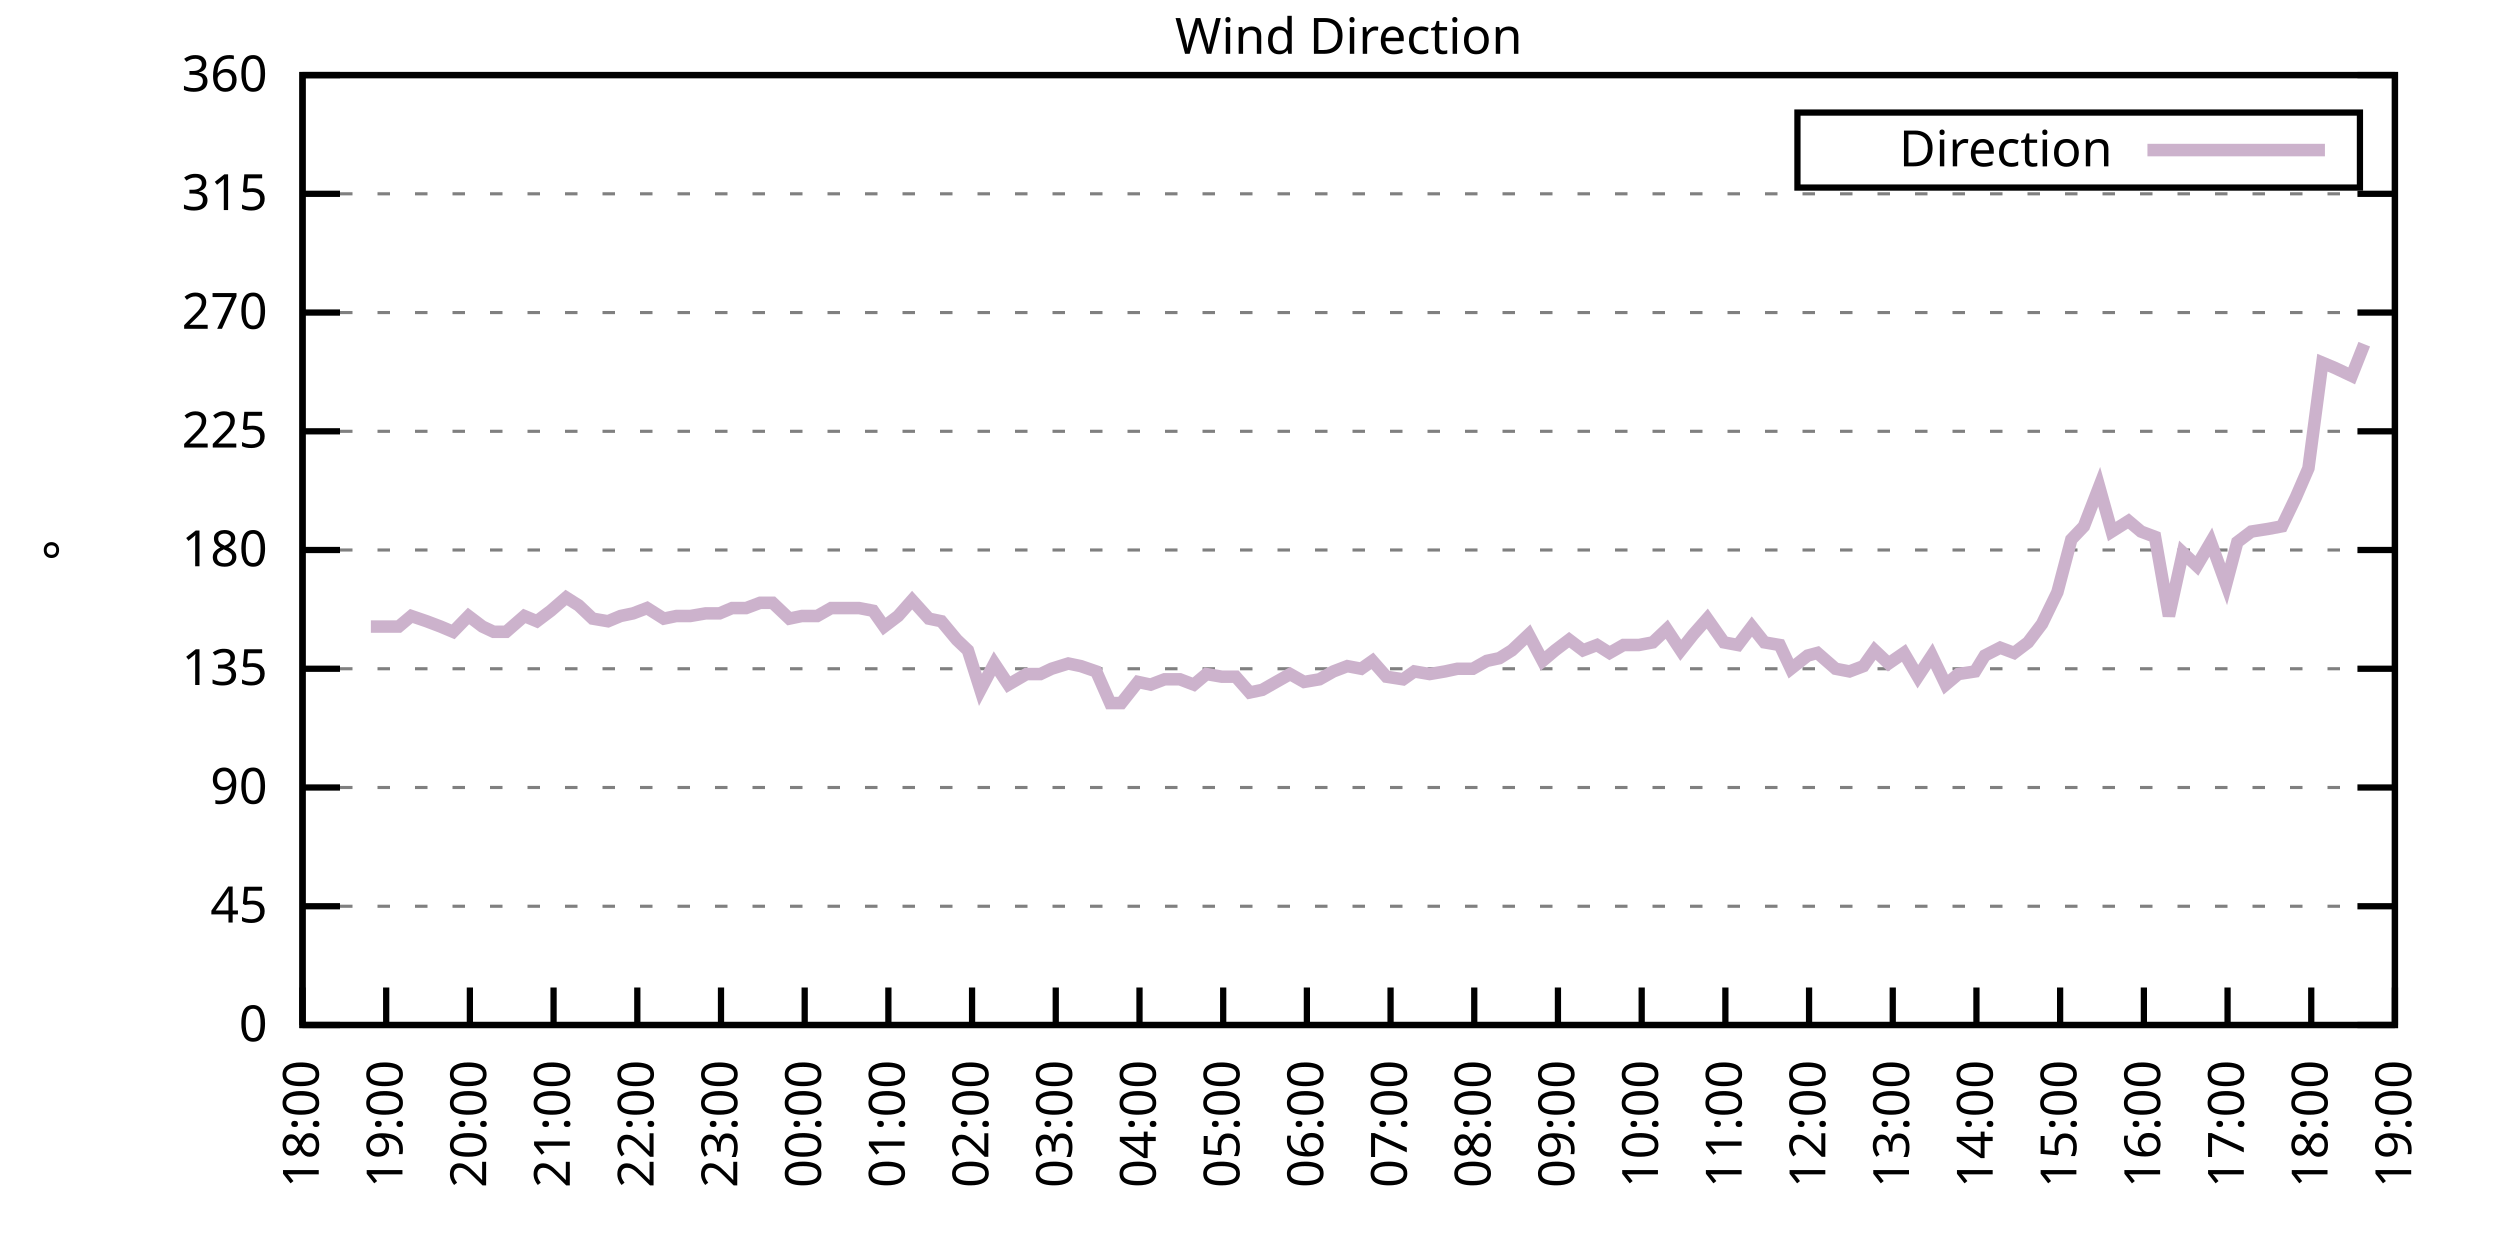
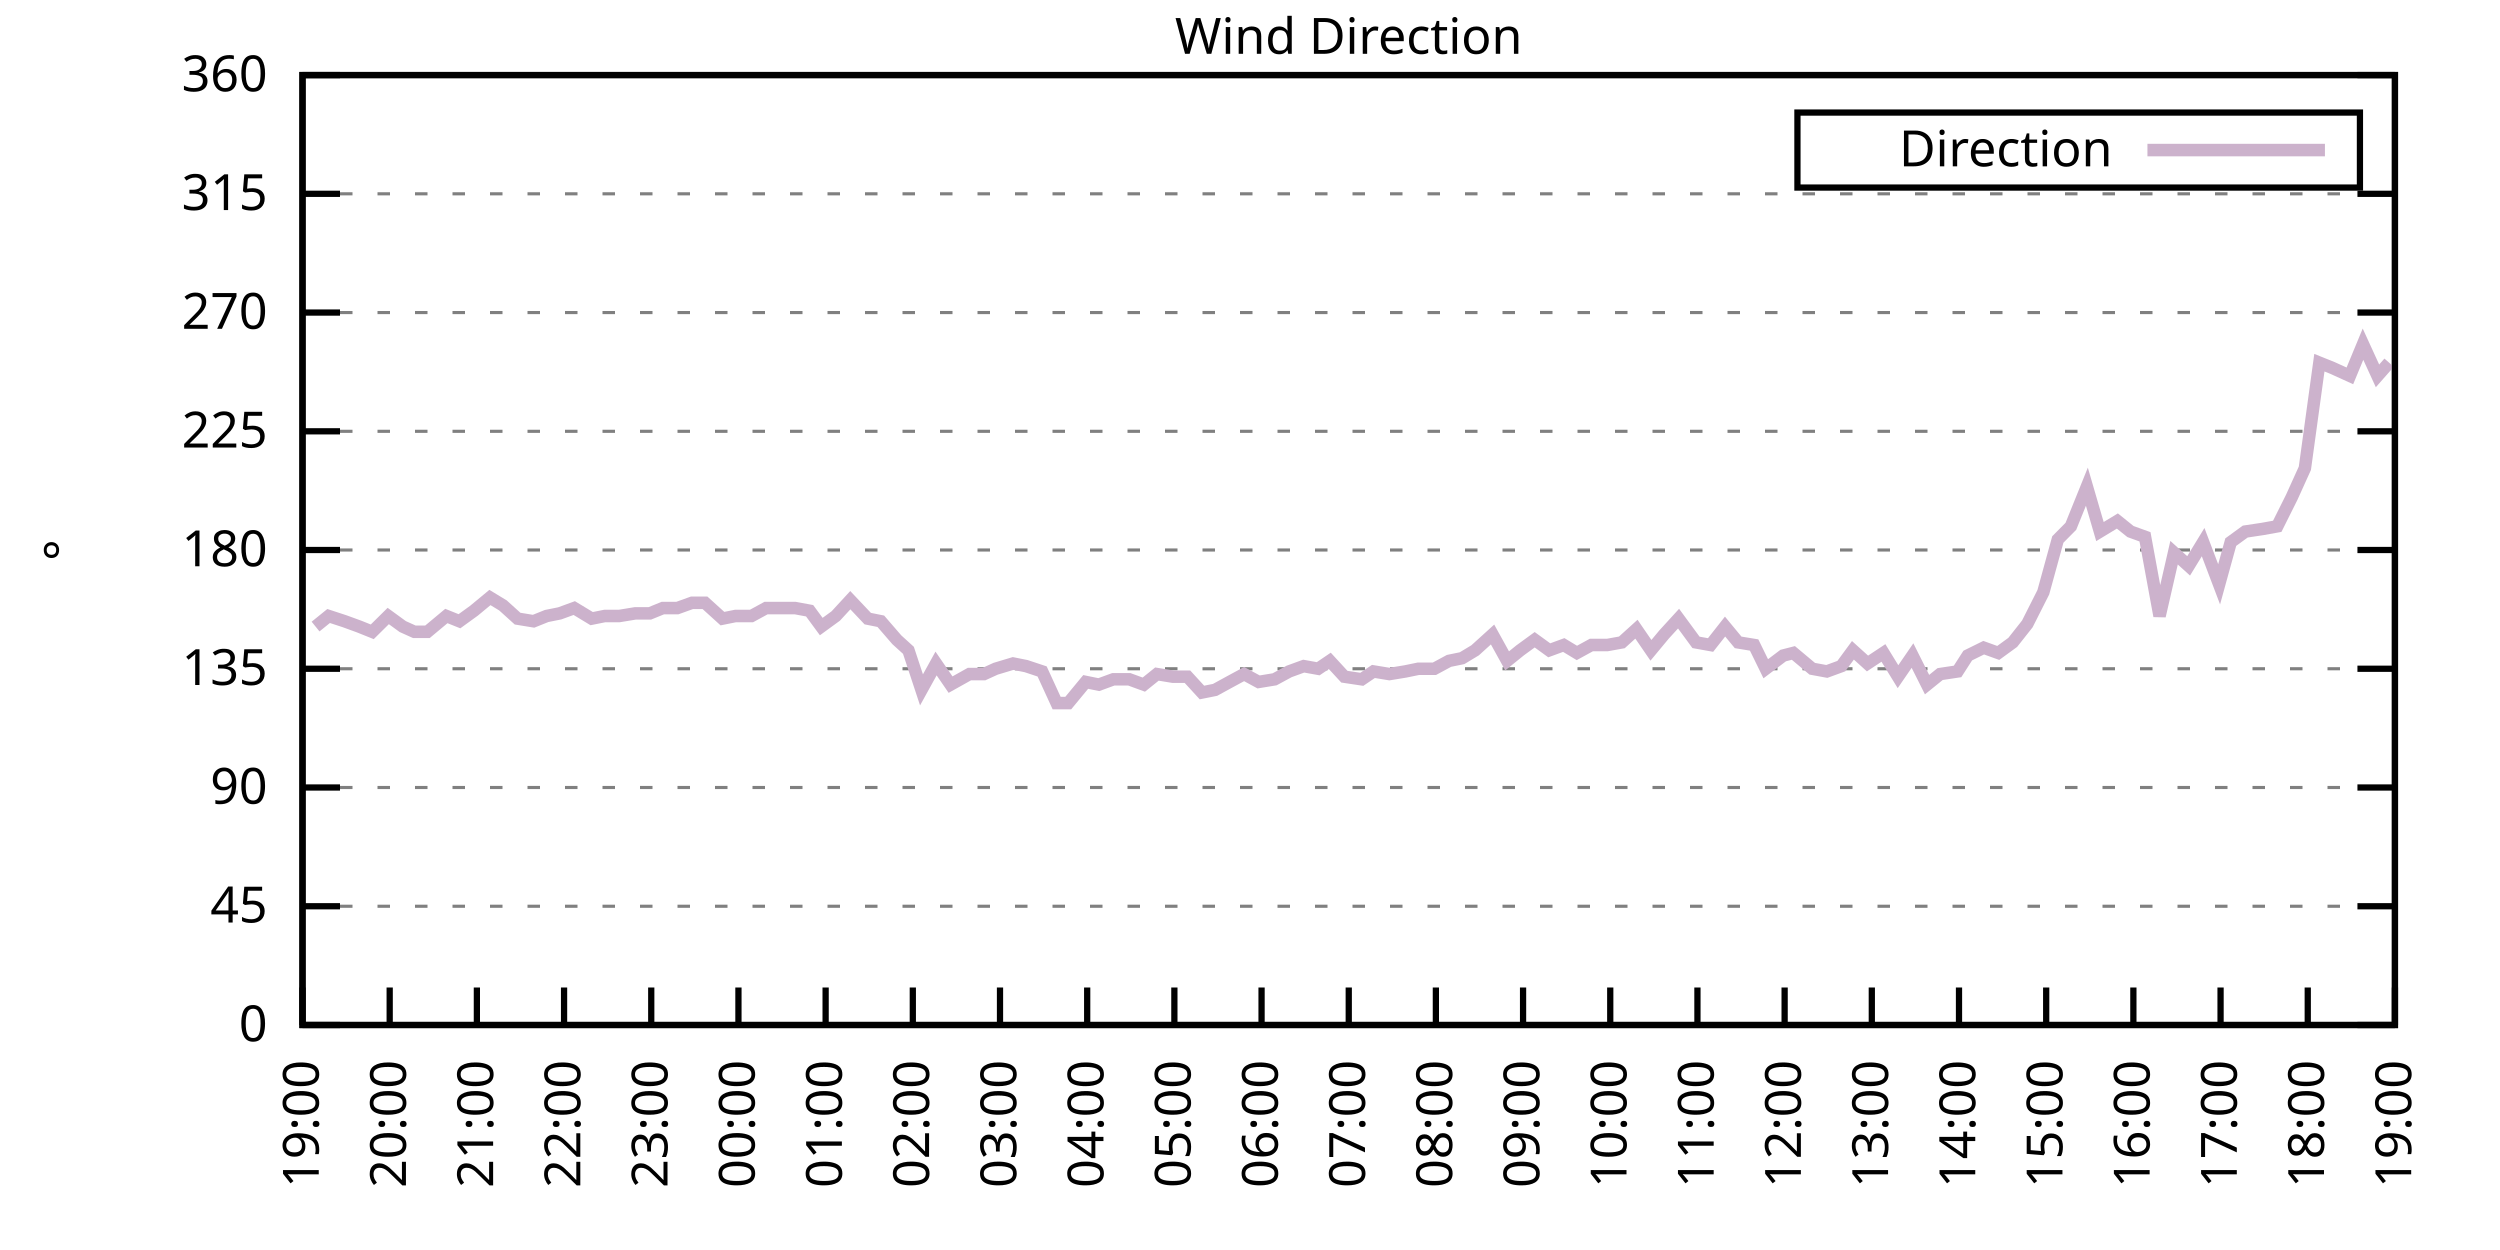
<svg xmlns="http://www.w3.org/2000/svg" xmlns:xlink="http://www.w3.org/1999/xlink" width="400" height="200" viewBox="0 0 400 200">
  <g id="gnuplot_canvas">
    <rect x="0" y="0" width="400" height="200" fill="none" />
    <defs>
      <circle id="gpDot" r="0.5" stroke-width="0.5" stroke="currentColor" />
      <path id="gpPt0" stroke-width="0.333" stroke="currentColor" d="M-1,0 h2 M0,-1 v2" />
      <path id="gpPt1" stroke-width="0.333" stroke="currentColor" d="M-1,-1 L1,1 M1,-1 L-1,1" />
      <path id="gpPt2" stroke-width="0.333" stroke="currentColor" d="M-1,0 L1,0 M0,-1 L0,1 M-1,-1 L1,1 M-1,1 L1,-1" />
      <rect id="gpPt3" stroke-width="0.333" stroke="currentColor" x="-1" y="-1" width="2" height="2" />
      <rect id="gpPt4" stroke-width="0.333" stroke="currentColor" fill="currentColor" x="-1" y="-1" width="2" height="2" />
      <circle id="gpPt5" stroke-width="0.333" stroke="currentColor" cx="0" cy="0" r="1" />
      <use xlink:href="#gpPt5" id="gpPt6" fill="currentColor" stroke="none" />
      <path id="gpPt7" stroke-width="0.333" stroke="currentColor" d="M0,-1.33 L-1.33,0.67 L1.33,0.67 z" />
      <use xlink:href="#gpPt7" id="gpPt8" fill="currentColor" stroke="none" />
      <use xlink:href="#gpPt7" id="gpPt9" stroke="currentColor" transform="rotate(180)" />
      <use xlink:href="#gpPt9" id="gpPt10" fill="currentColor" stroke="none" />
      <use xlink:href="#gpPt3" id="gpPt11" stroke="currentColor" transform="rotate(45)" />
      <use xlink:href="#gpPt11" id="gpPt12" fill="currentColor" stroke="none" />
      <path id="gpPt13" stroke-width="0.333" stroke="currentColor" d="M0,1.330 L1.265,0.411 L0.782,-1.067 L-0.782,-1.076 L-1.265,0.411 z" />
      <use xlink:href="#gpPt13" id="gpPt14" fill="currentColor" stroke="none" />
      <filter id="textbox" filterUnits="objectBoundingBox" x="0" y="0" height="1" width="1">
        <feFlood flood-color="white" flood-opacity="1" result="bgnd" />
        <feComposite in="SourceGraphic" in2="bgnd" operator="atop" />
      </filter>
      <filter id="greybox" filterUnits="objectBoundingBox" x="0" y="0" height="1" width="1">
        <feFlood flood-color="lightgrey" flood-opacity="1" result="grey" />
        <feComposite in="SourceGraphic" in2="grey" operator="atop" />
      </filter>
    </defs>
    <g fill="none" color="white" stroke="currentColor" stroke-width="1.00" stroke-linecap="butt" stroke-linejoin="miter">
</g>
    <g fill="none" color="black" stroke="currentColor" stroke-width="1.00" stroke-linecap="butt" stroke-linejoin="miter">
      <g stroke="none" shape-rendering="crispEdges">
        <polygon fill="rgb(255, 255, 255)" points="48.40,164.00 383.18,164.00 383.18,12.02 48.40,12.02 " />
      </g>
    </g>
    <g fill="none" color="black" stroke="currentColor" stroke-width="1.00" stroke-linecap="butt" stroke-linejoin="miter">
</g>
    <g fill="none" color="black" stroke="black" stroke-width="0.50" stroke-linecap="butt" stroke-linejoin="miter">
</g>
    <g fill="none" color="gray" stroke="currentColor" stroke-width="0.50" stroke-linecap="butt" stroke-linejoin="miter">
      <path stroke="gray" stroke-dasharray="2,4" class="gridline" d="M48.40,164.00 L383.19,164.00  " />
    </g>
    <g fill="none" color="gray" stroke="gray" stroke-width="1.00" stroke-linecap="butt" stroke-linejoin="miter">
</g>
    <g fill="none" color="black" stroke="currentColor" stroke-width="1.00" stroke-linecap="butt" stroke-linejoin="miter">
      <path stroke="black" d="M48.40,164.00 L54.40,164.00 M383.19,164.00 L377.19,164.00  " />
      <g transform="translate(42.80,166.60)" stroke="none" fill="black" font-family="Sans" font-size="8.00" text-anchor="end">
        <text>
          <tspan font-family="Sans"> 0</tspan>
        </text>
      </g>
    </g>
    <g fill="none" color="black" stroke="currentColor" stroke-width="1.00" stroke-linecap="butt" stroke-linejoin="miter">
</g>
    <g fill="none" color="black" stroke="black" stroke-width="0.50" stroke-linecap="butt" stroke-linejoin="miter">
</g>
    <g fill="none" color="gray" stroke="currentColor" stroke-width="0.50" stroke-linecap="butt" stroke-linejoin="miter">
      <path stroke="gray" stroke-dasharray="2,4" class="gridline" d="M48.40,145.00 L383.19,145.00  " />
    </g>
    <g fill="none" color="gray" stroke="gray" stroke-width="1.00" stroke-linecap="butt" stroke-linejoin="miter">
</g>
    <g fill="none" color="black" stroke="currentColor" stroke-width="1.00" stroke-linecap="butt" stroke-linejoin="miter">
      <path stroke="black" d="M48.40,145.00 L54.40,145.00 M383.19,145.00 L377.19,145.00  " />
      <g transform="translate(42.80,147.60)" stroke="none" fill="black" font-family="Sans" font-size="8.00" text-anchor="end">
        <text>
          <tspan font-family="Sans"> 45</tspan>
        </text>
      </g>
    </g>
    <g fill="none" color="black" stroke="currentColor" stroke-width="1.00" stroke-linecap="butt" stroke-linejoin="miter">
</g>
    <g fill="none" color="black" stroke="black" stroke-width="0.50" stroke-linecap="butt" stroke-linejoin="miter">
</g>
    <g fill="none" color="gray" stroke="currentColor" stroke-width="0.50" stroke-linecap="butt" stroke-linejoin="miter">
      <path stroke="gray" stroke-dasharray="2,4" class="gridline" d="M48.40,126.00 L383.19,126.00  " />
    </g>
    <g fill="none" color="gray" stroke="gray" stroke-width="1.00" stroke-linecap="butt" stroke-linejoin="miter">
</g>
    <g fill="none" color="black" stroke="currentColor" stroke-width="1.00" stroke-linecap="butt" stroke-linejoin="miter">
      <path stroke="black" d="M48.40,126.00 L54.40,126.00 M383.19,126.00 L377.19,126.00  " />
      <g transform="translate(42.80,128.60)" stroke="none" fill="black" font-family="Sans" font-size="8.00" text-anchor="end">
        <text>
          <tspan font-family="Sans"> 90</tspan>
        </text>
      </g>
    </g>
    <g fill="none" color="black" stroke="currentColor" stroke-width="1.00" stroke-linecap="butt" stroke-linejoin="miter">
</g>
    <g fill="none" color="black" stroke="black" stroke-width="0.50" stroke-linecap="butt" stroke-linejoin="miter">
</g>
    <g fill="none" color="gray" stroke="currentColor" stroke-width="0.50" stroke-linecap="butt" stroke-linejoin="miter">
      <path stroke="gray" stroke-dasharray="2,4" class="gridline" d="M48.40,107.00 L383.19,107.00  " />
    </g>
    <g fill="none" color="gray" stroke="gray" stroke-width="1.00" stroke-linecap="butt" stroke-linejoin="miter">
</g>
    <g fill="none" color="black" stroke="currentColor" stroke-width="1.00" stroke-linecap="butt" stroke-linejoin="miter">
      <path stroke="black" d="M48.40,107.00 L54.40,107.00 M383.19,107.00 L377.19,107.00  " />
      <g transform="translate(42.80,109.60)" stroke="none" fill="black" font-family="Sans" font-size="8.00" text-anchor="end">
        <text>
          <tspan font-family="Sans"> 135</tspan>
        </text>
      </g>
    </g>
    <g fill="none" color="black" stroke="currentColor" stroke-width="1.00" stroke-linecap="butt" stroke-linejoin="miter">
</g>
    <g fill="none" color="black" stroke="black" stroke-width="0.50" stroke-linecap="butt" stroke-linejoin="miter">
</g>
    <g fill="none" color="gray" stroke="currentColor" stroke-width="0.50" stroke-linecap="butt" stroke-linejoin="miter">
      <path stroke="gray" stroke-dasharray="2,4" class="gridline" d="M48.40,88.00 L383.19,88.00  " />
    </g>
    <g fill="none" color="gray" stroke="gray" stroke-width="1.00" stroke-linecap="butt" stroke-linejoin="miter">
</g>
    <g fill="none" color="black" stroke="currentColor" stroke-width="1.00" stroke-linecap="butt" stroke-linejoin="miter">
      <path stroke="black" d="M48.40,88.00 L54.40,88.00 M383.19,88.00 L377.19,88.00  " />
      <g transform="translate(42.80,90.60)" stroke="none" fill="black" font-family="Sans" font-size="8.00" text-anchor="end">
        <text>
          <tspan font-family="Sans"> 180</tspan>
        </text>
      </g>
    </g>
    <g fill="none" color="black" stroke="currentColor" stroke-width="1.00" stroke-linecap="butt" stroke-linejoin="miter">
</g>
    <g fill="none" color="black" stroke="black" stroke-width="0.50" stroke-linecap="butt" stroke-linejoin="miter">
</g>
    <g fill="none" color="gray" stroke="currentColor" stroke-width="0.50" stroke-linecap="butt" stroke-linejoin="miter">
      <path stroke="gray" stroke-dasharray="2,4" class="gridline" d="M48.40,69.01 L383.19,69.01  " />
    </g>
    <g fill="none" color="gray" stroke="gray" stroke-width="1.00" stroke-linecap="butt" stroke-linejoin="miter">
</g>
    <g fill="none" color="black" stroke="currentColor" stroke-width="1.00" stroke-linecap="butt" stroke-linejoin="miter">
      <path stroke="black" d="M48.40,69.01 L54.40,69.01 M383.19,69.01 L377.19,69.01  " />
      <g transform="translate(42.80,71.61)" stroke="none" fill="black" font-family="Sans" font-size="8.00" text-anchor="end">
        <text>
          <tspan font-family="Sans"> 225</tspan>
        </text>
      </g>
    </g>
    <g fill="none" color="black" stroke="currentColor" stroke-width="1.00" stroke-linecap="butt" stroke-linejoin="miter">
</g>
    <g fill="none" color="black" stroke="black" stroke-width="0.50" stroke-linecap="butt" stroke-linejoin="miter">
</g>
    <g fill="none" color="gray" stroke="currentColor" stroke-width="0.50" stroke-linecap="butt" stroke-linejoin="miter">
      <path stroke="gray" stroke-dasharray="2,4" class="gridline" d="M48.40,50.01 L383.19,50.01  " />
    </g>
    <g fill="none" color="gray" stroke="gray" stroke-width="1.00" stroke-linecap="butt" stroke-linejoin="miter">
</g>
    <g fill="none" color="black" stroke="currentColor" stroke-width="1.00" stroke-linecap="butt" stroke-linejoin="miter">
      <path stroke="black" d="M48.40,50.01 L54.40,50.01 M383.19,50.01 L377.19,50.01  " />
      <g transform="translate(42.80,52.61)" stroke="none" fill="black" font-family="Sans" font-size="8.00" text-anchor="end">
        <text>
          <tspan font-family="Sans"> 270</tspan>
        </text>
      </g>
    </g>
    <g fill="none" color="black" stroke="currentColor" stroke-width="1.00" stroke-linecap="butt" stroke-linejoin="miter">
</g>
    <g fill="none" color="black" stroke="black" stroke-width="0.50" stroke-linecap="butt" stroke-linejoin="miter">
</g>
    <g fill="none" color="gray" stroke="currentColor" stroke-width="0.50" stroke-linecap="butt" stroke-linejoin="miter">
      <path stroke="gray" stroke-dasharray="2,4" class="gridline" d="M48.40,31.01 L383.19,31.01  " />
    </g>
    <g fill="none" color="gray" stroke="gray" stroke-width="1.00" stroke-linecap="butt" stroke-linejoin="miter">
</g>
    <g fill="none" color="black" stroke="currentColor" stroke-width="1.00" stroke-linecap="butt" stroke-linejoin="miter">
      <path stroke="black" d="M48.40,31.01 L54.40,31.01 M383.19,31.01 L377.19,31.01  " />
      <g transform="translate(42.80,33.61)" stroke="none" fill="black" font-family="Sans" font-size="8.00" text-anchor="end">
        <text>
          <tspan font-family="Sans"> 315</tspan>
        </text>
      </g>
    </g>
    <g fill="none" color="black" stroke="currentColor" stroke-width="1.00" stroke-linecap="butt" stroke-linejoin="miter">
</g>
    <g fill="none" color="black" stroke="black" stroke-width="0.50" stroke-linecap="butt" stroke-linejoin="miter">
</g>
    <g fill="none" color="gray" stroke="currentColor" stroke-width="0.50" stroke-linecap="butt" stroke-linejoin="miter">
      <path stroke="gray" stroke-dasharray="2,4" class="gridline" d="M48.40,12.01 L383.19,12.01  " />
    </g>
    <g fill="none" color="gray" stroke="gray" stroke-width="1.00" stroke-linecap="butt" stroke-linejoin="miter">
</g>
    <g fill="none" color="black" stroke="currentColor" stroke-width="1.00" stroke-linecap="butt" stroke-linejoin="miter">
      <path stroke="black" d="M48.40,12.01 L54.40,12.01 M383.19,12.01 L377.19,12.01  " />
      <g transform="translate(42.80,14.61)" stroke="none" fill="black" font-family="Sans" font-size="8.00" text-anchor="end">
        <text>
          <tspan font-family="Sans"> 360</tspan>
        </text>
      </g>
    </g>
    <g fill="none" color="black" stroke="currentColor" stroke-width="1.00" stroke-linecap="butt" stroke-linejoin="miter">
      <path stroke="black" d="M48.40,164.00 L48.40,158.00  " />
      <g transform="translate(51.00,169.60) rotate(270.00)" stroke="none" fill="black" font-family="Sans" font-size="8.00" text-anchor="end">
        <text>
-           <tspan font-family="Sans">18:00</tspan>
-         </text>
-       </g>
-     </g>
-     <g fill="none" color="black" stroke="currentColor" stroke-width="1.00" stroke-linecap="butt" stroke-linejoin="miter">
-       <path stroke="black" d="M61.79,164.00 L61.79,158.00  " />
-       <g transform="translate(64.39,169.60) rotate(270.00)" stroke="none" fill="black" font-family="Sans" font-size="8.00" text-anchor="end">
-         <text>
          <tspan font-family="Sans">19:00</tspan>
        </text>
      </g>
    </g>
    <g fill="none" color="black" stroke="currentColor" stroke-width="1.00" stroke-linecap="butt" stroke-linejoin="miter">
-       <path stroke="black" d="M75.18,164.00 L75.18,158.00  " />
-       <g transform="translate(77.78,169.60) rotate(270.00)" stroke="none" fill="black" font-family="Sans" font-size="8.00" text-anchor="end">
+       <path stroke="black" d="M62.35,164.00 L62.35,158.00  " />
+       <g transform="translate(64.95,169.60) rotate(270.00)" stroke="none" fill="black" font-family="Sans" font-size="8.00" text-anchor="end">
        <text>
          <tspan font-family="Sans">20:00</tspan>
        </text>
      </g>
    </g>
    <g fill="none" color="black" stroke="currentColor" stroke-width="1.00" stroke-linecap="butt" stroke-linejoin="miter">
-       <path stroke="black" d="M88.57,164.00 L88.57,158.00  " />
-       <g transform="translate(91.17,169.60) rotate(270.00)" stroke="none" fill="black" font-family="Sans" font-size="8.00" text-anchor="end">
+       <path stroke="black" d="M76.30,164.00 L76.30,158.00  " />
+       <g transform="translate(78.90,169.60) rotate(270.00)" stroke="none" fill="black" font-family="Sans" font-size="8.00" text-anchor="end">
        <text>
          <tspan font-family="Sans">21:00</tspan>
        </text>
      </g>
    </g>
    <g fill="none" color="black" stroke="currentColor" stroke-width="1.00" stroke-linecap="butt" stroke-linejoin="miter">
-       <path stroke="black" d="M101.97,164.00 L101.97,158.00  " />
-       <g transform="translate(104.57,169.60) rotate(270.00)" stroke="none" fill="black" font-family="Sans" font-size="8.00" text-anchor="end">
+       <path stroke="black" d="M90.25,164.00 L90.25,158.00  " />
+       <g transform="translate(92.85,169.60) rotate(270.00)" stroke="none" fill="black" font-family="Sans" font-size="8.00" text-anchor="end">
        <text>
          <tspan font-family="Sans">22:00</tspan>
        </text>
      </g>
    </g>
    <g fill="none" color="black" stroke="currentColor" stroke-width="1.00" stroke-linecap="butt" stroke-linejoin="miter">
-       <path stroke="black" d="M115.36,164.00 L115.36,158.00  " />
-       <g transform="translate(117.96,169.60) rotate(270.00)" stroke="none" fill="black" font-family="Sans" font-size="8.00" text-anchor="end">
+       <path stroke="black" d="M104.20,164.00 L104.20,158.00  " />
+       <g transform="translate(106.80,169.60) rotate(270.00)" stroke="none" fill="black" font-family="Sans" font-size="8.00" text-anchor="end">
        <text>
          <tspan font-family="Sans">23:00</tspan>
        </text>
      </g>
    </g>
    <g fill="none" color="black" stroke="currentColor" stroke-width="1.00" stroke-linecap="butt" stroke-linejoin="miter">
-       <path stroke="black" d="M128.75,164.00 L128.75,158.00  " />
-       <g transform="translate(131.35,169.60) rotate(270.00)" stroke="none" fill="black" font-family="Sans" font-size="8.00" text-anchor="end">
+       <path stroke="black" d="M118.15,164.00 L118.15,158.00  " />
+       <g transform="translate(120.75,169.60) rotate(270.00)" stroke="none" fill="black" font-family="Sans" font-size="8.00" text-anchor="end">
        <text>
          <tspan font-family="Sans">00:00</tspan>
        </text>
      </g>
    </g>
    <g fill="none" color="black" stroke="currentColor" stroke-width="1.00" stroke-linecap="butt" stroke-linejoin="miter">
-       <path stroke="black" d="M142.14,164.00 L142.14,158.00  " />
-       <g transform="translate(144.74,169.60) rotate(270.00)" stroke="none" fill="black" font-family="Sans" font-size="8.00" text-anchor="end">
+       <path stroke="black" d="M132.10,164.00 L132.10,158.00  " />
+       <g transform="translate(134.70,169.60) rotate(270.00)" stroke="none" fill="black" font-family="Sans" font-size="8.00" text-anchor="end">
        <text>
          <tspan font-family="Sans">01:00</tspan>
        </text>
      </g>
    </g>
    <g fill="none" color="black" stroke="currentColor" stroke-width="1.00" stroke-linecap="butt" stroke-linejoin="miter">
-       <path stroke="black" d="M155.53,164.00 L155.53,158.00  " />
-       <g transform="translate(158.13,169.60) rotate(270.00)" stroke="none" fill="black" font-family="Sans" font-size="8.00" text-anchor="end">
+       <path stroke="black" d="M146.05,164.00 L146.05,158.00  " />
+       <g transform="translate(148.65,169.60) rotate(270.00)" stroke="none" fill="black" font-family="Sans" font-size="8.00" text-anchor="end">
        <text>
          <tspan font-family="Sans">02:00</tspan>
        </text>
      </g>
    </g>
    <g fill="none" color="black" stroke="currentColor" stroke-width="1.00" stroke-linecap="butt" stroke-linejoin="miter">
-       <path stroke="black" d="M168.92,164.00 L168.92,158.00  " />
-       <g transform="translate(171.52,169.60) rotate(270.00)" stroke="none" fill="black" font-family="Sans" font-size="8.00" text-anchor="end">
+       <path stroke="black" d="M160.00,164.00 L160.00,158.00  " />
+       <g transform="translate(162.60,169.60) rotate(270.00)" stroke="none" fill="black" font-family="Sans" font-size="8.00" text-anchor="end">
        <text>
          <tspan font-family="Sans">03:00</tspan>
        </text>
      </g>
    </g>
    <g fill="none" color="black" stroke="currentColor" stroke-width="1.00" stroke-linecap="butt" stroke-linejoin="miter">
-       <path stroke="black" d="M182.32,164.00 L182.32,158.00  " />
-       <g transform="translate(184.92,169.60) rotate(270.00)" stroke="none" fill="black" font-family="Sans" font-size="8.00" text-anchor="end">
+       <path stroke="black" d="M173.95,164.00 L173.95,158.00  " />
+       <g transform="translate(176.55,169.60) rotate(270.00)" stroke="none" fill="black" font-family="Sans" font-size="8.00" text-anchor="end">
        <text>
          <tspan font-family="Sans">04:00</tspan>
        </text>
      </g>
    </g>
    <g fill="none" color="black" stroke="currentColor" stroke-width="1.00" stroke-linecap="butt" stroke-linejoin="miter">
-       <path stroke="black" d="M195.71,164.00 L195.71,158.00  " />
-       <g transform="translate(198.31,169.60) rotate(270.00)" stroke="none" fill="black" font-family="Sans" font-size="8.00" text-anchor="end">
+       <path stroke="black" d="M187.90,164.00 L187.90,158.00  " />
+       <g transform="translate(190.50,169.60) rotate(270.00)" stroke="none" fill="black" font-family="Sans" font-size="8.00" text-anchor="end">
        <text>
          <tspan font-family="Sans">05:00</tspan>
        </text>
      </g>
    </g>
    <g fill="none" color="black" stroke="currentColor" stroke-width="1.00" stroke-linecap="butt" stroke-linejoin="miter">
-       <path stroke="black" d="M209.10,164.00 L209.10,158.00  " />
-       <g transform="translate(211.70,169.60) rotate(270.00)" stroke="none" fill="black" font-family="Sans" font-size="8.00" text-anchor="end">
+       <path stroke="black" d="M201.85,164.00 L201.85,158.00  " />
+       <g transform="translate(204.45,169.60) rotate(270.00)" stroke="none" fill="black" font-family="Sans" font-size="8.00" text-anchor="end">
        <text>
          <tspan font-family="Sans">06:00</tspan>
        </text>
      </g>
    </g>
    <g fill="none" color="black" stroke="currentColor" stroke-width="1.00" stroke-linecap="butt" stroke-linejoin="miter">
-       <path stroke="black" d="M222.49,164.00 L222.49,158.00  " />
-       <g transform="translate(225.09,169.60) rotate(270.00)" stroke="none" fill="black" font-family="Sans" font-size="8.00" text-anchor="end">
+       <path stroke="black" d="M215.80,164.00 L215.80,158.00  " />
+       <g transform="translate(218.40,169.60) rotate(270.00)" stroke="none" fill="black" font-family="Sans" font-size="8.00" text-anchor="end">
        <text>
          <tspan font-family="Sans">07:00</tspan>
        </text>
      </g>
    </g>
    <g fill="none" color="black" stroke="currentColor" stroke-width="1.00" stroke-linecap="butt" stroke-linejoin="miter">
-       <path stroke="black" d="M235.88,164.00 L235.88,158.00  " />
-       <g transform="translate(238.48,169.60) rotate(270.00)" stroke="none" fill="black" font-family="Sans" font-size="8.00" text-anchor="end">
+       <path stroke="black" d="M229.74,164.00 L229.74,158.00  " />
+       <g transform="translate(232.34,169.60) rotate(270.00)" stroke="none" fill="black" font-family="Sans" font-size="8.00" text-anchor="end">
        <text>
          <tspan font-family="Sans">08:00</tspan>
        </text>
      </g>
    </g>
    <g fill="none" color="black" stroke="currentColor" stroke-width="1.00" stroke-linecap="butt" stroke-linejoin="miter">
-       <path stroke="black" d="M249.27,164.00 L249.27,158.00  " />
-       <g transform="translate(251.87,169.60) rotate(270.00)" stroke="none" fill="black" font-family="Sans" font-size="8.00" text-anchor="end">
+       <path stroke="black" d="M243.69,164.00 L243.69,158.00  " />
+       <g transform="translate(246.29,169.60) rotate(270.00)" stroke="none" fill="black" font-family="Sans" font-size="8.00" text-anchor="end">
        <text>
          <tspan font-family="Sans">09:00</tspan>
        </text>
      </g>
    </g>
    <g fill="none" color="black" stroke="currentColor" stroke-width="1.00" stroke-linecap="butt" stroke-linejoin="miter">
-       <path stroke="black" d="M262.67,164.00 L262.67,158.00  " />
-       <g transform="translate(265.27,169.60) rotate(270.00)" stroke="none" fill="black" font-family="Sans" font-size="8.00" text-anchor="end">
+       <path stroke="black" d="M257.64,164.00 L257.64,158.00  " />
+       <g transform="translate(260.24,169.60) rotate(270.00)" stroke="none" fill="black" font-family="Sans" font-size="8.00" text-anchor="end">
        <text>
          <tspan font-family="Sans">10:00</tspan>
        </text>
      </g>
    </g>
    <g fill="none" color="black" stroke="currentColor" stroke-width="1.00" stroke-linecap="butt" stroke-linejoin="miter">
-       <path stroke="black" d="M276.06,164.00 L276.06,158.00  " />
-       <g transform="translate(278.66,169.60) rotate(270.00)" stroke="none" fill="black" font-family="Sans" font-size="8.00" text-anchor="end">
+       <path stroke="black" d="M271.59,164.00 L271.59,158.00  " />
+       <g transform="translate(274.19,169.60) rotate(270.00)" stroke="none" fill="black" font-family="Sans" font-size="8.00" text-anchor="end">
        <text>
          <tspan font-family="Sans">11:00</tspan>
        </text>
      </g>
    </g>
    <g fill="none" color="black" stroke="currentColor" stroke-width="1.00" stroke-linecap="butt" stroke-linejoin="miter">
-       <path stroke="black" d="M289.45,164.00 L289.45,158.00  " />
-       <g transform="translate(292.05,169.60) rotate(270.00)" stroke="none" fill="black" font-family="Sans" font-size="8.00" text-anchor="end">
+       <path stroke="black" d="M285.54,164.00 L285.54,158.00  " />
+       <g transform="translate(288.14,169.60) rotate(270.00)" stroke="none" fill="black" font-family="Sans" font-size="8.00" text-anchor="end">
        <text>
          <tspan font-family="Sans">12:00</tspan>
        </text>
      </g>
    </g>
    <g fill="none" color="black" stroke="currentColor" stroke-width="1.00" stroke-linecap="butt" stroke-linejoin="miter">
-       <path stroke="black" d="M302.84,164.00 L302.84,158.00  " />
-       <g transform="translate(305.44,169.60) rotate(270.00)" stroke="none" fill="black" font-family="Sans" font-size="8.00" text-anchor="end">
+       <path stroke="black" d="M299.49,164.00 L299.49,158.00  " />
+       <g transform="translate(302.09,169.60) rotate(270.00)" stroke="none" fill="black" font-family="Sans" font-size="8.00" text-anchor="end">
        <text>
          <tspan font-family="Sans">13:00</tspan>
        </text>
      </g>
    </g>
    <g fill="none" color="black" stroke="currentColor" stroke-width="1.00" stroke-linecap="butt" stroke-linejoin="miter">
-       <path stroke="black" d="M316.23,164.00 L316.23,158.00  " />
-       <g transform="translate(318.83,169.60) rotate(270.00)" stroke="none" fill="black" font-family="Sans" font-size="8.00" text-anchor="end">
+       <path stroke="black" d="M313.44,164.00 L313.44,158.00  " />
+       <g transform="translate(316.04,169.60) rotate(270.00)" stroke="none" fill="black" font-family="Sans" font-size="8.00" text-anchor="end">
        <text>
          <tspan font-family="Sans">14:00</tspan>
        </text>
      </g>
    </g>
    <g fill="none" color="black" stroke="currentColor" stroke-width="1.00" stroke-linecap="butt" stroke-linejoin="miter">
-       <path stroke="black" d="M329.62,164.00 L329.62,158.00  " />
-       <g transform="translate(332.22,169.60) rotate(270.00)" stroke="none" fill="black" font-family="Sans" font-size="8.00" text-anchor="end">
+       <path stroke="black" d="M327.39,164.00 L327.39,158.00  " />
+       <g transform="translate(329.99,169.60) rotate(270.00)" stroke="none" fill="black" font-family="Sans" font-size="8.00" text-anchor="end">
        <text>
          <tspan font-family="Sans">15:00</tspan>
        </text>
      </g>
    </g>
    <g fill="none" color="black" stroke="currentColor" stroke-width="1.00" stroke-linecap="butt" stroke-linejoin="miter">
-       <path stroke="black" d="M343.02,164.00 L343.02,158.00  " />
-       <g transform="translate(345.62,169.60) rotate(270.00)" stroke="none" fill="black" font-family="Sans" font-size="8.00" text-anchor="end">
+       <path stroke="black" d="M341.34,164.00 L341.34,158.00  " />
+       <g transform="translate(343.94,169.60) rotate(270.00)" stroke="none" fill="black" font-family="Sans" font-size="8.00" text-anchor="end">
        <text>
          <tspan font-family="Sans">16:00</tspan>
        </text>
      </g>
    </g>
    <g fill="none" color="black" stroke="currentColor" stroke-width="1.00" stroke-linecap="butt" stroke-linejoin="miter">
-       <path stroke="black" d="M356.41,164.00 L356.41,158.00  " />
-       <g transform="translate(359.01,169.60) rotate(270.00)" stroke="none" fill="black" font-family="Sans" font-size="8.00" text-anchor="end">
+       <path stroke="black" d="M355.29,164.00 L355.29,158.00  " />
+       <g transform="translate(357.89,169.60) rotate(270.00)" stroke="none" fill="black" font-family="Sans" font-size="8.00" text-anchor="end">
        <text>
          <tspan font-family="Sans">17:00</tspan>
        </text>
      </g>
    </g>
    <g fill="none" color="black" stroke="currentColor" stroke-width="1.00" stroke-linecap="butt" stroke-linejoin="miter">
-       <path stroke="black" d="M369.80,164.00 L369.80,158.00  " />
-       <g transform="translate(372.40,169.60) rotate(270.00)" stroke="none" fill="black" font-family="Sans" font-size="8.00" text-anchor="end">
+       <path stroke="black" d="M369.24,164.00 L369.24,158.00  " />
+       <g transform="translate(371.84,169.60) rotate(270.00)" stroke="none" fill="black" font-family="Sans" font-size="8.00" text-anchor="end">
        <text>
          <tspan font-family="Sans">18:00</tspan>
        </text>
      </g>
    </g>
    <g fill="none" color="black" stroke="currentColor" stroke-width="1.00" stroke-linecap="butt" stroke-linejoin="miter">
      <path stroke="black" d="M383.19,164.00 L383.19,158.00  " />
      <g transform="translate(385.79,169.60) rotate(270.00)" stroke="none" fill="black" font-family="Sans" font-size="8.00" text-anchor="end">
        <text>
          <tspan font-family="Sans">19:00</tspan>
        </text>
      </g>
    </g>
    <g fill="none" color="black" stroke="currentColor" stroke-width="1.00" stroke-linecap="butt" stroke-linejoin="miter">
</g>
    <g fill="none" color="black" stroke="currentColor" stroke-width="1.00" stroke-linecap="butt" stroke-linejoin="miter">
      <path stroke="black" d="M48.40,12.01 L48.40,164.00 L383.19,164.00 L383.19,12.01 L48.40,12.01 Z  " />
    </g>
    <g fill="none" color="black" stroke="currentColor" stroke-width="1.00" stroke-linecap="butt" stroke-linejoin="miter">
</g>
    <g fill="none" color="black" stroke="currentColor" stroke-width="1.00" stroke-linecap="butt" stroke-linejoin="miter">
      <path stroke="black" d="M287.59,30.01 L287.59,18.01 L377.59,18.01 L377.59,30.01 L287.59,30.01 Z  " />
    </g>
    <g id="Wind_direction_plot_1">
      <g fill="none" color="white" stroke="black" stroke-width="2.00" stroke-linecap="butt" stroke-linejoin="miter">
</g>
      <g fill="none" color="black" stroke="currentColor" stroke-width="2.00" stroke-linecap="butt" stroke-linejoin="miter">
        <g transform="translate(337.99,26.61)" stroke="none" fill="black" font-family="Sans" font-size="8.00" text-anchor="end">
          <text>
            <tspan font-family="Sans">Direction</tspan>
          </text>
        </g>
      </g>
      <g fill="none" color="black" stroke="currentColor" stroke-width="2.00" stroke-linecap="butt" stroke-linejoin="miter">
-         <path stroke="rgb(204, 178, 204)" d="M343.59,24.01 L371.99,24.01 M59.34,100.25 L61.35,100.25 L63.80,100.25 L65.81,98.56 L68.26,99.40 L70.50,100.25   L72.50,101.09 L74.96,98.56 L77.19,100.25 L78.98,101.09 L80.99,101.09 L83.89,98.56 L85.90,99.40 L88.13,97.72   L90.58,95.60 L92.59,96.87 L94.82,98.98 L97.28,99.40 L99.29,98.56 L101.30,98.14 L103.53,97.29 L106.21,98.98   L108.22,98.56 L110.45,98.56 L112.90,98.14 L115.13,98.14 L117.14,97.29 L119.38,97.29 L121.61,96.45 L123.62,96.45   L126.29,98.98 L128.30,98.56 L130.76,98.56 L132.99,97.29 L135.22,97.29 L137.45,97.29 L139.69,97.72 L141.47,100.25   L143.70,98.56 L145.94,96.03 L148.61,98.98 L150.62,99.40 L153.08,102.36 L154.86,104.05 L156.87,110.38 L159.10,106.16   L161.34,109.54 L164.24,107.85 L166.47,107.85 L168.25,107.00 L170.93,106.16 L172.94,106.58 L175.40,107.43 L177.63,112.49   L179.41,112.49 L182.09,109.11 L184.10,109.54 L186.33,108.69 L188.79,108.69 L191.02,109.54 L193.03,107.85 L195.48,108.27   L197.72,108.27 L199.95,110.80 L201.96,110.38 L204.19,109.11 L206.42,107.85 L208.65,109.11 L211.11,108.69 L213.34,107.43   L215.57,106.58 L217.80,107.00 L219.59,105.74 L221.82,108.27 L224.50,108.69 L226.29,107.43 L228.74,107.85 L231.20,107.43   L233.20,107.00 L235.66,107.00 L237.89,105.74 L239.90,105.31 L241.91,104.05 L244.59,101.52 L246.82,105.74 L248.83,104.05   L251.06,102.36 L253.29,104.05 L255.52,103.20 L257.53,104.47 L259.76,103.20 L262.22,103.20 L264.45,102.78 L266.68,100.67   L268.92,104.05 L270.92,101.52 L273.16,98.98 L275.83,102.78 L278.07,103.20 L280.30,100.25 L282.31,102.78 L284.76,103.20   L286.55,107.00 L289.23,104.89 L290.79,104.47 L293.69,107.00 L295.92,107.43 L298.15,106.58 L299.94,104.05 L302.17,106.16   L304.63,104.47 L306.86,108.27 L309.09,104.89 L311.32,109.54 L313.33,107.85 L316.01,107.43 L317.57,104.89 L320.03,103.63   L322.26,104.47 L324.49,102.78 L326.72,99.83 L329.18,94.76 L331.41,86.32 L333.42,84.21 L335.87,77.87 L337.88,85.05   L340.56,83.36 L342.57,85.05 L344.80,85.89 L347.03,98.56 L349.26,88.43 L351.50,90.54 L353.73,86.74 L356.18,93.49   L357.97,86.74 L360.20,85.05 L362.88,84.63 L365.11,84.21 L367.34,79.56 L369.35,74.92 L371.58,58.03 L373.59,58.87   L376.27,60.14 L378.28,55.07  " />
+         <path stroke="rgb(204, 178, 204)" d="M343.59,24.01 L371.99,24.01 M50.49,100.25 L52.58,98.56 L55.14,99.40 L57.47,100.25 L59.56,101.09 L62.12,98.56   L64.44,100.25 L66.30,101.09 L68.39,101.09 L71.42,98.56 L73.51,99.40 L75.83,97.72 L78.39,95.60 L80.48,96.87   L82.81,98.98 L85.37,99.40 L87.46,98.56 L89.55,98.14 L91.88,97.29 L94.67,98.98 L96.76,98.56 L99.08,98.56   L101.64,98.14 L103.97,98.14 L106.06,97.29 L108.38,97.29 L110.71,96.45 L112.80,96.45 L115.59,98.98 L117.68,98.56   L120.24,98.56 L122.57,97.29 L124.89,97.29 L127.22,97.29 L129.54,97.72 L131.40,100.25 L133.72,98.56 L136.05,96.03   L138.84,98.98 L140.93,99.40 L143.49,102.36 L145.35,104.05 L147.44,110.38 L149.77,106.16 L152.09,109.54 L155.11,107.85   L157.44,107.85 L159.30,107.00 L162.09,106.16 L164.18,106.58 L166.74,107.43 L169.06,112.49 L170.92,112.49 L173.71,109.11   L175.81,109.54 L178.13,108.69 L180.69,108.69 L183.01,109.54 L185.11,107.85 L187.66,108.27 L189.99,108.27 L192.31,110.80   L194.41,110.38 L196.73,109.11 L199.06,107.85 L201.38,109.11 L203.94,108.69 L206.26,107.43 L208.59,106.58 L210.91,107.00   L212.77,105.74 L215.10,108.27 L217.89,108.69 L219.75,107.43 L222.30,107.85 L224.86,107.43 L226.95,107.00 L229.51,107.00   L231.84,105.74 L233.93,105.31 L236.02,104.05 L238.81,101.52 L241.14,105.74 L243.23,104.05 L245.55,102.36 L247.88,104.05   L250.20,103.20 L252.30,104.47 L254.62,103.20 L257.18,103.20 L259.50,102.78 L261.83,100.67 L264.15,104.05 L266.25,101.52   L268.57,98.98 L271.36,102.78 L273.69,103.20 L276.01,100.25 L278.10,102.78 L280.66,103.20 L282.52,107.00 L285.31,104.89   L286.94,104.47 L289.96,107.00 L292.29,107.43 L294.61,106.58 L296.47,104.05 L298.80,106.16 L301.35,104.47 L303.68,108.27   L306.00,104.89 L308.33,109.54 L310.42,107.85 L313.21,107.43 L314.84,104.89 L317.39,103.63 L319.72,104.47 L322.04,102.78   L324.37,99.83 L326.93,94.76 L329.25,86.32 L331.34,84.21 L333.90,77.87 L335.99,85.05 L338.78,83.36 L340.88,85.05   L343.20,85.89 L345.53,98.56 L347.85,88.43 L350.18,90.54 L352.50,86.74 L355.06,93.49 L356.92,86.74 L359.24,85.05   L362.03,84.63 L364.36,84.21 L366.68,79.56 L368.78,74.92 L371.10,58.03 L373.19,58.87 L375.98,60.14 L378.08,55.07   L380.40,60.14 L382.26,58.03  " />
      </g>
    </g>
    <g fill="none" color="black" stroke="currentColor" stroke-width="2.00" stroke-linecap="butt" stroke-linejoin="miter">
</g>
    <g fill="none" color="black" stroke="black" stroke-width="1.00" stroke-linecap="butt" stroke-linejoin="miter">
</g>
    <g fill="none" color="black" stroke="currentColor" stroke-width="1.00" stroke-linecap="butt" stroke-linejoin="miter">
      <path stroke="black" d="M48.40,12.01 L48.40,164.00 L383.19,164.00 L383.19,12.01 L48.40,12.01 Z  " />
      <g transform="translate(12.80,88.01) rotate(270.00)" stroke="none" fill="black" font-family="Sans" font-size="8.00" text-anchor="middle">
        <text>
          <tspan font-family="Sans">°</tspan>
        </text>
      </g>
    </g>
    <g fill="none" color="black" stroke="currentColor" stroke-width="1.00" stroke-linecap="butt" stroke-linejoin="miter">
</g>
    <g fill="none" color="black" stroke="currentColor" stroke-width="1.00" stroke-linecap="butt" stroke-linejoin="miter">
      <g transform="translate(215.79,8.61)" stroke="none" fill="black" font-family="Sans" font-size="8.00" text-anchor="middle">
        <text>
          <tspan font-family="Sans">Wind Direction</tspan>
        </text>
      </g>
    </g>
    <g fill="none" color="black" stroke="currentColor" stroke-width="1.00" stroke-linecap="butt" stroke-linejoin="miter">
</g>
  </g>
</svg>
